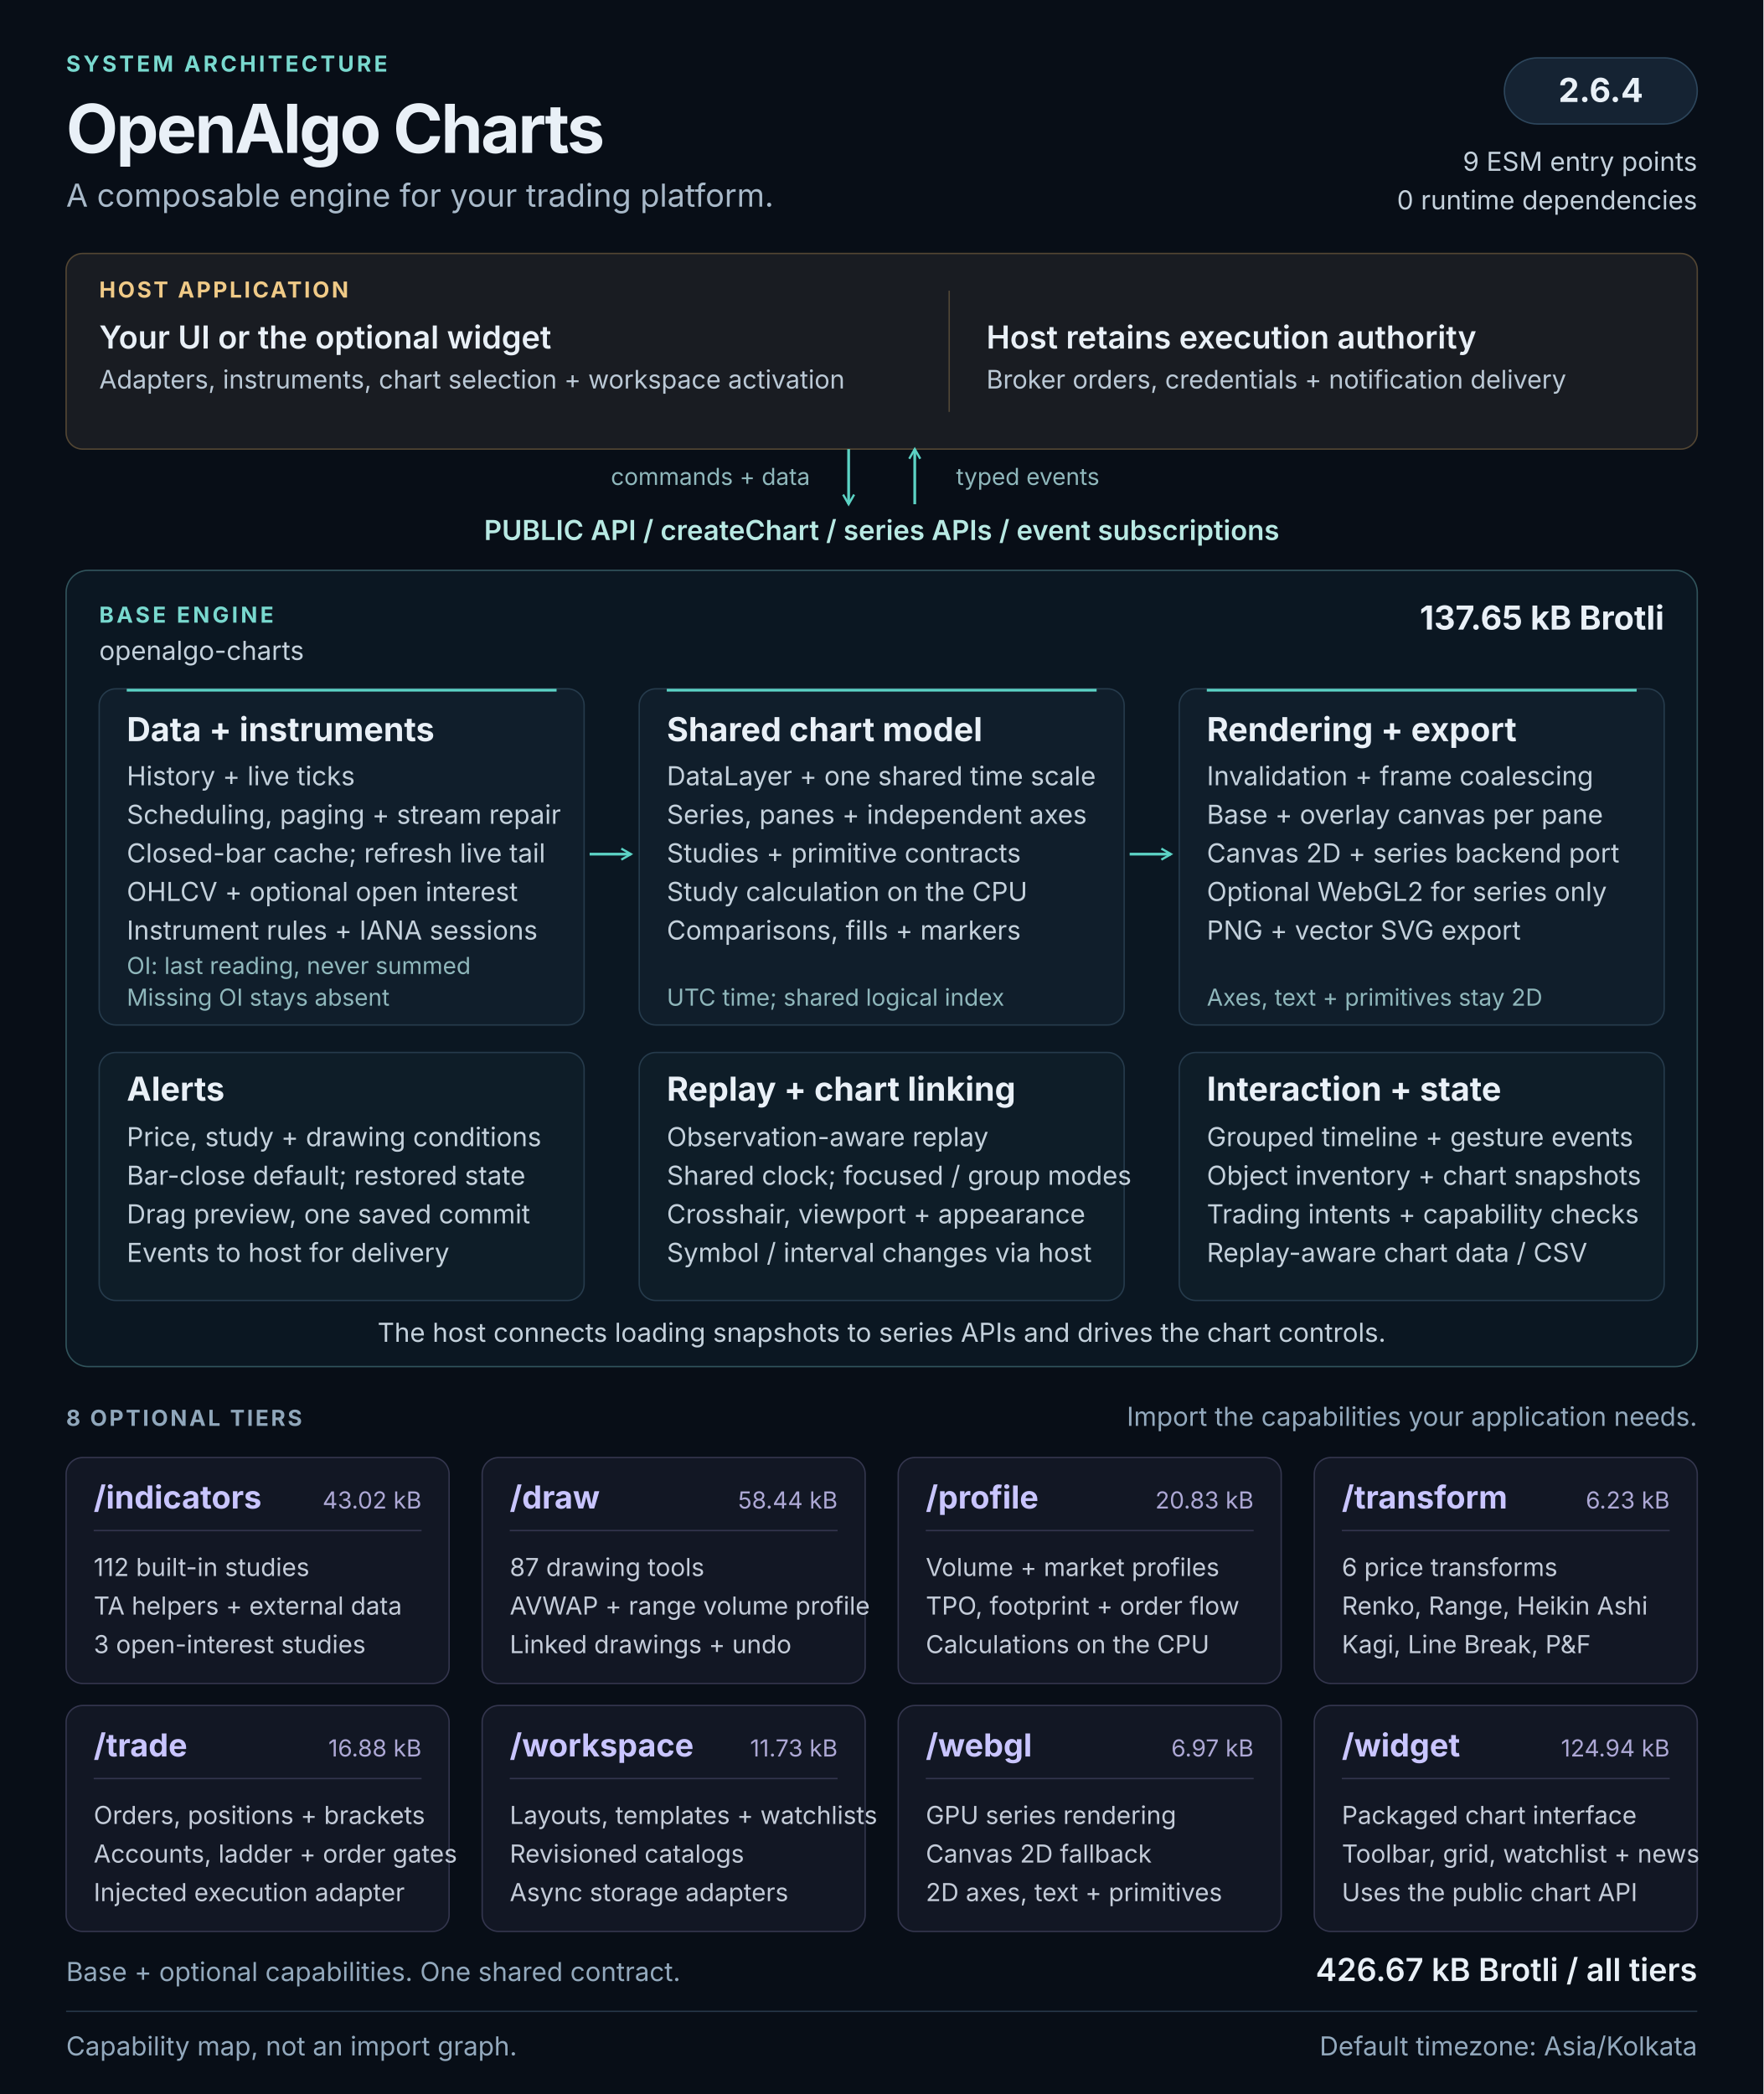
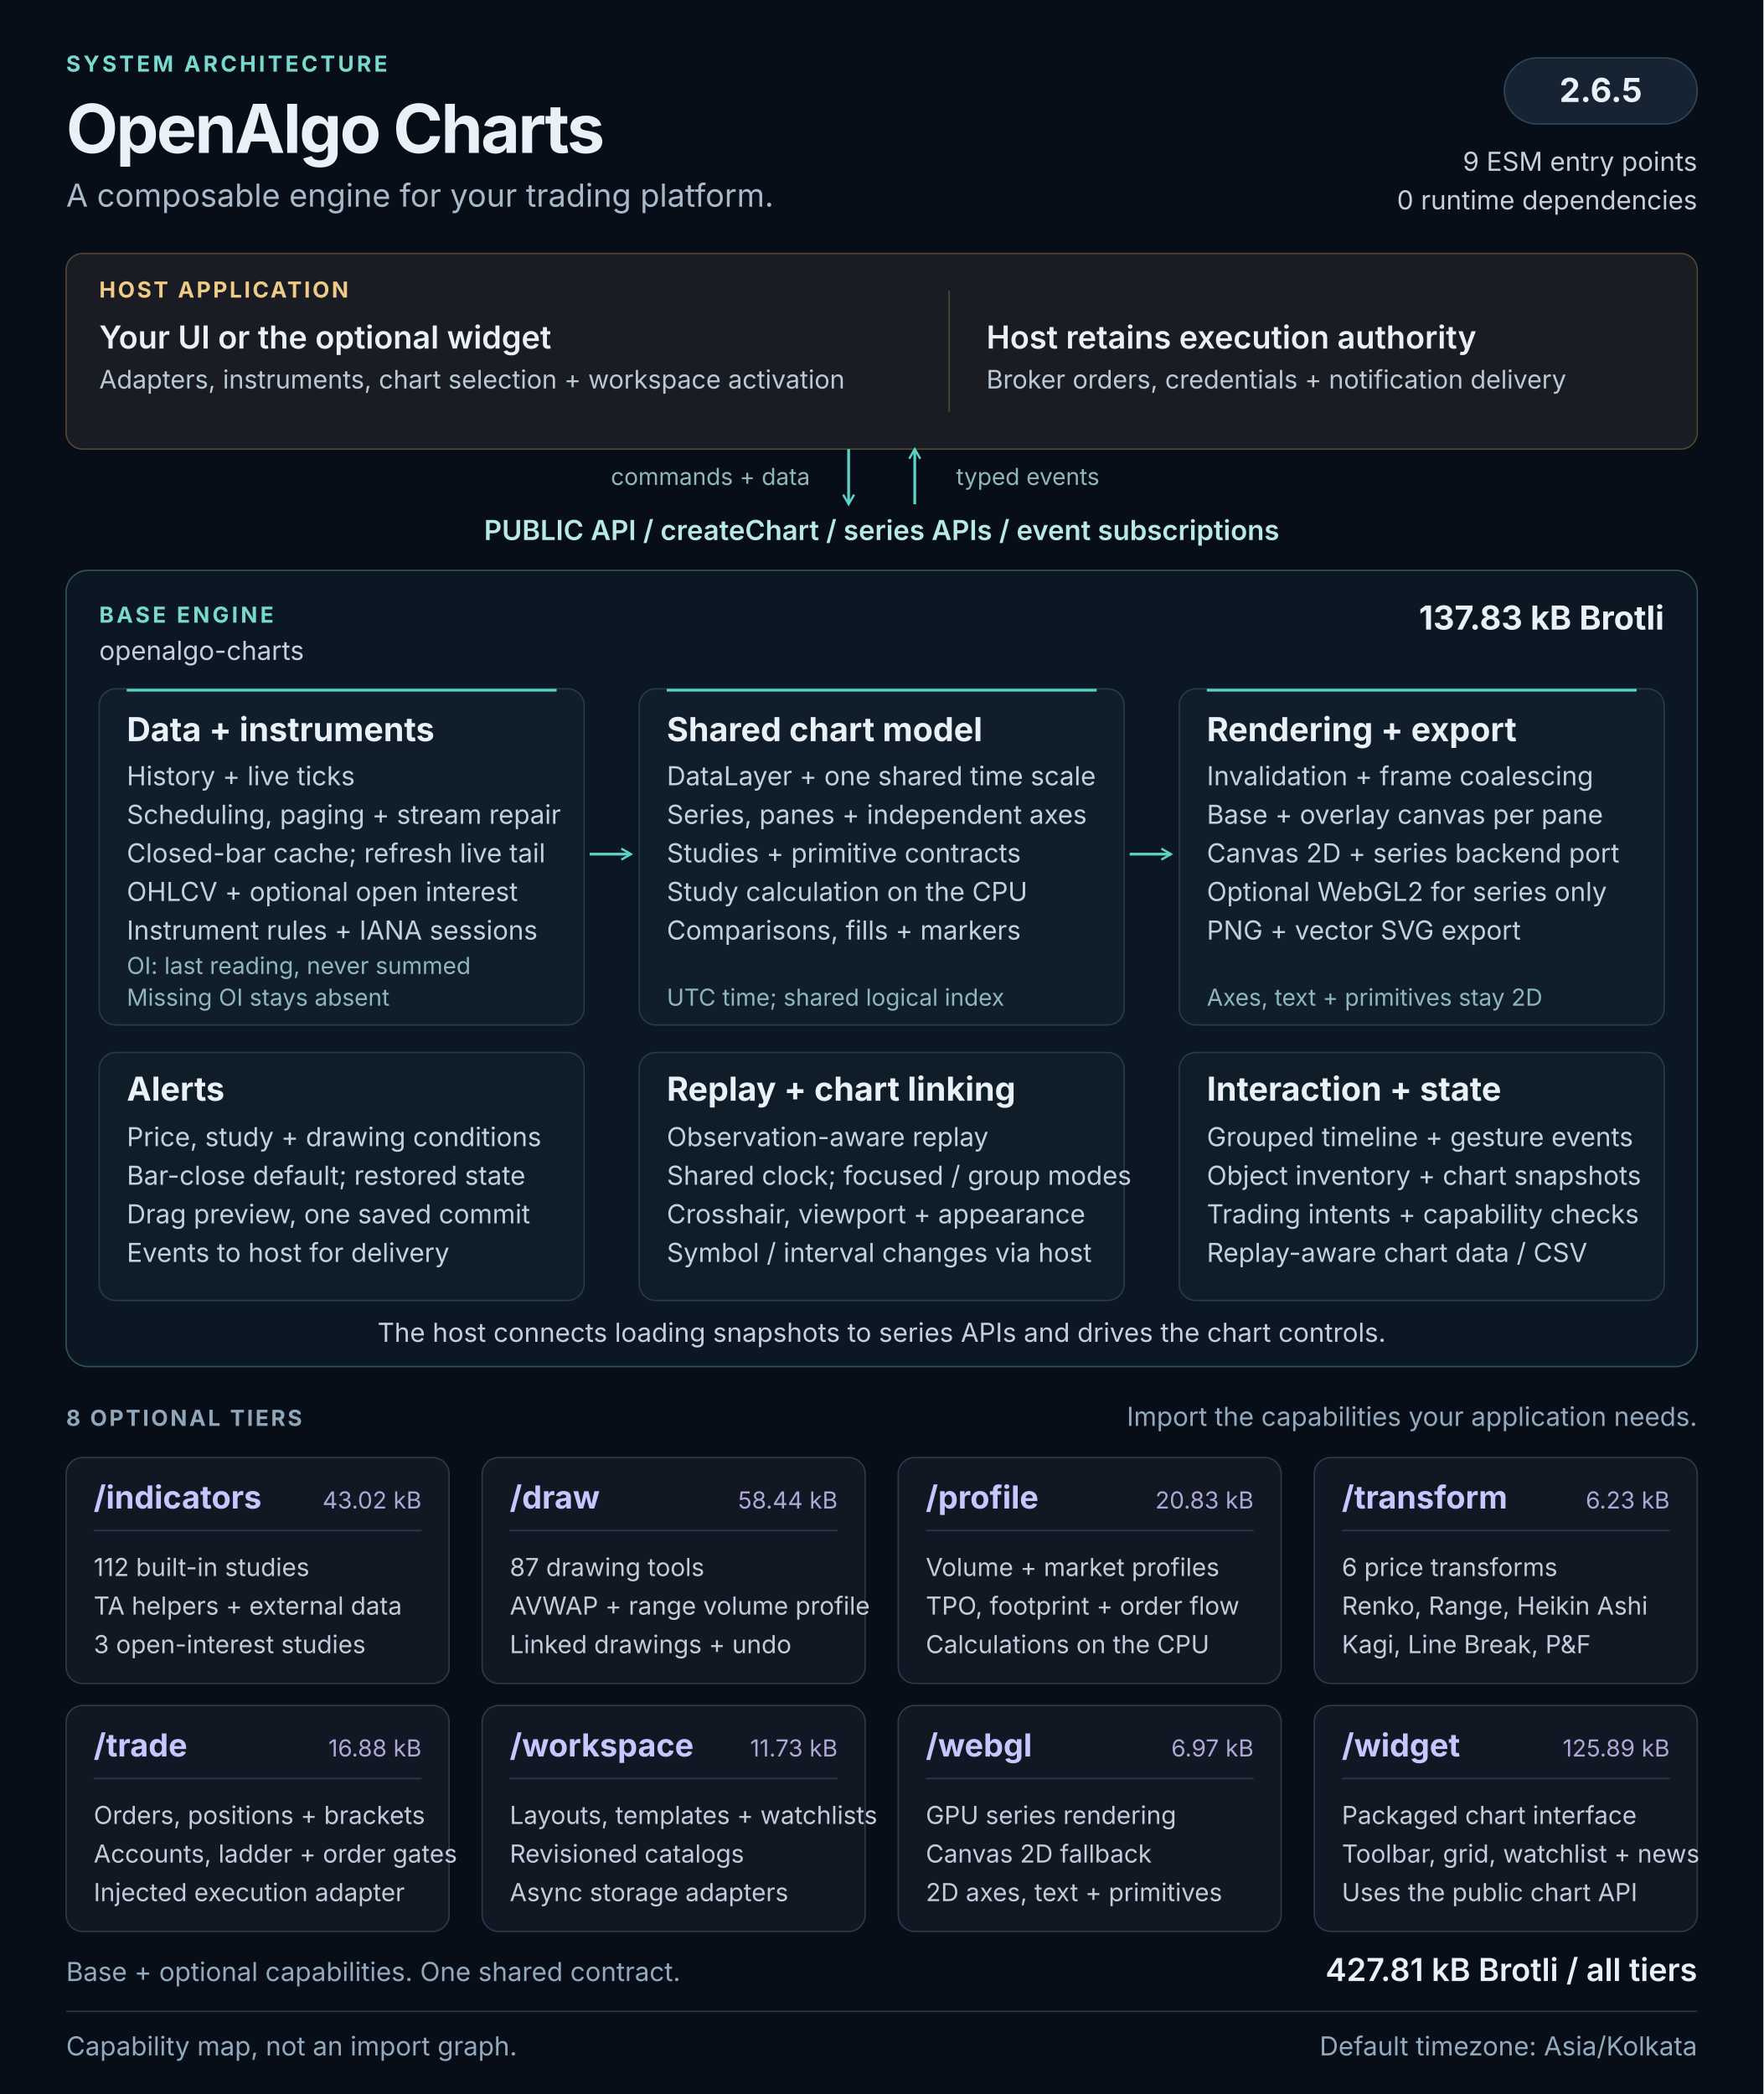
<svg xmlns="http://www.w3.org/2000/svg" width="1280" height="1520" viewBox="0 0 1280 1520" role="img" aria-labelledby="architecture-title architecture-description">
  <defs>
    <marker id="flow-arrow" viewBox="0 0 10 10" refX="8" refY="5" markerWidth="5" markerHeight="5" orient="auto-start-reverse">
      <path d="M1 1L8 5L1 9" fill="none" stroke="#5cd3c5" stroke-width="1.6" />
    </marker>
  </defs>
  <style>
  text { font-family: 'Segoe UI', Inter, Arial, sans-serif; fill: #e9f0f7; }
  .kicker { font-size: 16px; font-weight: 650; letter-spacing: 2px; fill: #79d9cf; }
  .heading { font-size: 49px; font-weight: 700; letter-spacing: -1.5px; }
  .subtitle { font-size: 23px; fill: #a8b9c9; }
  .label { font-size: 16px; font-weight: 650; letter-spacing: 1.6px; fill: #90a7bb; }
  .host-label { font-size: 16px; font-weight: 650; letter-spacing: 1.6px; fill: #f0ca87; }
  .host-title { font-size: 23px; font-weight: 600; }
  .host-body { font-size: 18.5px; fill: #bbc9d6; }
  .api { font-size: 20px; font-weight: 600; fill: #b8e9e3; }
  .panel-title { font-size: 24px; font-weight: 650; }
  .body { font-size: 19px; fill: #c4d1dc; }
  .note { font-size: 17px; fill: #8fb7bb; }
  .tier-title { font-size: 23px; font-weight: 650; fill: #c9c5ff; }
  .tier-size { font-size: 17px; fill: #ada8d5; }
  .tier-body { font-size: 18px; fill: #c4ccd9; }
  .footer { font-size: 19px; fill: #93a9bd; }
</style>
  <rect width="1280" height="1520" fill="#080e17" />
  <text x="48" y="52" class="kicker">SYSTEM ARCHITECTURE</text>
  <text x="48" y="111" class="heading">OpenAlgo Charts</text>
  <text x="48" y="150" class="subtitle">A composable engine for your trading platform.</text>
  <rect x="1092" y="42" width="140" height="48" rx="24" fill="#152333" stroke="#2d465c" />
-   <text x="1162" y="74" class="panel-title" text-anchor="middle">2.6.4</text>
+   <text x="1162" y="74" class="panel-title" text-anchor="middle">2.6.5</text>
  <text x="1232" y="124" class="body" text-anchor="end">9 ESM entry points</text>
  <text x="1232" y="152" class="body" text-anchor="end">0 runtime dependencies</text>
  <g id="host" data-panel="true">
    <rect x="48" y="184" width="1184" height="142" rx="12" fill="#191c22" stroke="#534633" />
    <text x="72" y="216" class="host-label">HOST APPLICATION</text>
    <text x="72" y="253" class="host-title">Your UI or the optional widget</text>
    <text x="72" y="282" class="host-body">Adapters, instruments, chart selection + workspace activation</text>
    <path d="M689 211v88" stroke="#514737" />
    <text x="716" y="253" class="host-title">Host retains execution authority</text>
    <text x="716" y="282" class="host-body">Broker orders, credentials + notification delivery</text>
  </g>
  <path d="M616 326v40" stroke="#5cd3c5" stroke-width="2" fill="none" marker-end="url(#flow-arrow)" />
  <path d="M664 366v-40" stroke="#5cd3c5" stroke-width="2" fill="none" marker-end="url(#flow-arrow)" />
  <text x="588" y="352" class="note" text-anchor="end">commands + data</text>
  <text x="694" y="352" class="note">typed events</text>
  <text x="640" y="392" class="api" text-anchor="middle">PUBLIC API  /  createChart  /  series APIs  /  event subscriptions</text>
  <g id="base-engine">
    <rect x="48" y="414" width="1184" height="578" rx="16" fill="#0b1722" stroke="#31545c" />
    <text x="72" y="452" class="kicker">BASE ENGINE</text>
    <text x="72" y="479" class="body">openalgo-charts</text>
-     <text x="1208" y="457" class="panel-title" text-anchor="end">137.65 kB Brotli</text>
+     <text x="1208" y="457" class="panel-title" text-anchor="end">137.83 kB Brotli</text>
    <g id="data-pipeline" data-panel="true">
      <rect x="72" y="500" width="352" height="244" rx="12" fill="#101e2b" stroke="#263b4c" />
      <path d="M92 501h312" stroke="#5cd3c5" stroke-width="2" />
      <text x="92" y="538" class="panel-title">Data + instruments</text>
      <text x="92" y="570" class="body">History + live ticks</text>
      <text x="92" y="598" class="body">Scheduling, paging + stream repair</text>
      <text x="92" y="626" class="body">Closed-bar cache; refresh live tail</text>
      <text x="92" y="654" class="body">OHLCV + optional open interest</text>
      <text x="92" y="682" class="body">Instrument rules + IANA sessions</text>
      <text x="92" y="707" class="note">OI: last reading, never summed</text>
      <text x="92" y="730" class="note">Missing OI stays absent</text>
    </g>
    <g id="chart-model" data-panel="true">
      <rect x="464" y="500" width="352" height="244" rx="12" fill="#101e2b" stroke="#263b4c" />
      <path d="M484 501h312" stroke="#5cd3c5" stroke-width="2" />
      <text x="484" y="538" class="panel-title">Shared chart model</text>
      <text x="484" y="570" class="body">DataLayer + one shared time scale</text>
      <text x="484" y="598" class="body">Series, panes + independent axes</text>
      <text x="484" y="626" class="body">Studies + primitive contracts</text>
      <text x="484" y="654" class="body">Study calculation on the CPU</text>
      <text x="484" y="682" class="body">Comparisons, fills + markers</text>
      <text x="484" y="730" class="note">UTC time; shared logical index</text>
    </g>
    <g id="rendering" data-panel="true">
      <rect x="856" y="500" width="352" height="244" rx="12" fill="#101e2b" stroke="#263b4c" />
      <path d="M876 501h312" stroke="#5cd3c5" stroke-width="2" />
      <text x="876" y="538" class="panel-title">Rendering + export</text>
      <text x="876" y="570" class="body">Invalidation + frame coalescing</text>
      <text x="876" y="598" class="body">Base + overlay canvas per pane</text>
      <text x="876" y="626" class="body">Canvas 2D + series backend port</text>
      <text x="876" y="654" class="body">Optional WebGL2 for series only</text>
      <text x="876" y="682" class="body">PNG + vector SVG export</text>
      <text x="876" y="730" class="note">Axes, text + primitives stay 2D</text>
    </g>
    <path d="M428 620h30" stroke="#5cd3c5" stroke-width="2" fill="none" marker-end="url(#flow-arrow)" />
    <path d="M820 620h30" stroke="#5cd3c5" stroke-width="2" fill="none" marker-end="url(#flow-arrow)" />
    <g id="alerts" data-panel="true">
      <rect x="72" y="764" width="352" height="180" rx="12" fill="#0e1d28" stroke="#263b4c" />
      <text x="92" y="799" class="panel-title">Alerts</text>
      <text x="92" y="832" class="body">Price, study + drawing conditions</text>
      <text x="92" y="860" class="body">Bar-close default; restored state</text>
      <text x="92" y="888" class="body">Drag preview, one saved commit</text>
      <text x="92" y="916" class="body">Events to host for delivery</text>
    </g>
    <g id="replay-linking" data-panel="true">
      <rect x="464" y="764" width="352" height="180" rx="12" fill="#0e1d28" stroke="#263b4c" />
      <text x="484" y="799" class="panel-title">Replay + chart linking</text>
      <text x="484" y="832" class="body">Observation-aware replay</text>
      <text x="484" y="860" class="body">Shared clock; focused / group modes</text>
      <text x="484" y="888" class="body">Crosshair, viewport + appearance</text>
      <text x="484" y="916" class="body">Symbol / interval changes via host</text>
    </g>
    <g id="interaction-state" data-panel="true">
      <rect x="856" y="764" width="352" height="180" rx="12" fill="#0e1d28" stroke="#263b4c" />
      <text x="876" y="799" class="panel-title">Interaction + state</text>
      <text x="876" y="832" class="body">Grouped timeline + gesture events</text>
      <text x="876" y="860" class="body">Object inventory + chart snapshots</text>
      <text x="876" y="888" class="body">Trading intents + capability checks</text>
      <text x="876" y="916" class="body">Replay-aware chart data / CSV</text>
    </g>
    <text x="640" y="974" class="body" text-anchor="middle">The host connects loading snapshots to series APIs and drives the chart controls.</text>
  </g>
  <text x="48" y="1035" class="label">8 OPTIONAL TIERS</text>
  <text x="1232" y="1035" class="footer" text-anchor="end">Import the capabilities your application needs.</text>
  <g id="tier-indicators" data-panel="true">
    <rect x="48" y="1058" width="278" height="164" rx="12" fill="#121724" stroke="#34364e" />
    <text x="68" y="1095" class="tier-title">/indicators</text>
    <text x="306" y="1095" class="tier-size" text-anchor="end">43.02 kB</text>
    <path d="M68 1111h238" stroke="#34364e" />
    <text x="68" y="1144" class="tier-body">112 built-in studies</text>
    <text x="68" y="1172" class="tier-body">TA helpers + external data</text>
    <text x="68" y="1200" class="tier-body">3 open-interest studies</text>
  </g>
  <g id="tier-draw" data-panel="true">
    <rect x="350" y="1058" width="278" height="164" rx="12" fill="#121724" stroke="#34364e" />
    <text x="370" y="1095" class="tier-title">/draw</text>
    <text x="608" y="1095" class="tier-size" text-anchor="end">58.44 kB</text>
    <path d="M370 1111h238" stroke="#34364e" />
    <text x="370" y="1144" class="tier-body">87 drawing tools</text>
    <text x="370" y="1172" class="tier-body">AVWAP + range volume profile</text>
    <text x="370" y="1200" class="tier-body">Linked drawings + undo</text>
  </g>
  <g id="tier-profile" data-panel="true">
    <rect x="652" y="1058" width="278" height="164" rx="12" fill="#121724" stroke="#34364e" />
    <text x="672" y="1095" class="tier-title">/profile</text>
    <text x="910" y="1095" class="tier-size" text-anchor="end">20.83 kB</text>
    <path d="M672 1111h238" stroke="#34364e" />
    <text x="672" y="1144" class="tier-body">Volume + market profiles</text>
    <text x="672" y="1172" class="tier-body">TPO, footprint + order flow</text>
    <text x="672" y="1200" class="tier-body">Calculations on the CPU</text>
  </g>
  <g id="tier-transform" data-panel="true">
    <rect x="954" y="1058" width="278" height="164" rx="12" fill="#121724" stroke="#34364e" />
    <text x="974" y="1095" class="tier-title">/transform</text>
    <text x="1212" y="1095" class="tier-size" text-anchor="end">6.23 kB</text>
    <path d="M974 1111h238" stroke="#34364e" />
    <text x="974" y="1144" class="tier-body">6 price transforms</text>
    <text x="974" y="1172" class="tier-body">Renko, Range, Heikin Ashi</text>
    <text x="974" y="1200" class="tier-body">Kagi, Line Break, P&amp;F</text>
  </g>
  <g id="tier-trade" data-panel="true">
    <rect x="48" y="1238" width="278" height="164" rx="12" fill="#121724" stroke="#34364e" />
    <text x="68" y="1275" class="tier-title">/trade</text>
    <text x="306" y="1275" class="tier-size" text-anchor="end">16.88 kB</text>
    <path d="M68 1291h238" stroke="#34364e" />
    <text x="68" y="1324" class="tier-body">Orders, positions + brackets</text>
    <text x="68" y="1352" class="tier-body">Accounts, ladder + order gates</text>
    <text x="68" y="1380" class="tier-body">Injected execution adapter</text>
  </g>
  <g id="tier-workspace" data-panel="true">
    <rect x="350" y="1238" width="278" height="164" rx="12" fill="#121724" stroke="#34364e" />
    <text x="370" y="1275" class="tier-title">/workspace</text>
    <text x="608" y="1275" class="tier-size" text-anchor="end">11.73 kB</text>
    <path d="M370 1291h238" stroke="#34364e" />
    <text x="370" y="1324" class="tier-body">Layouts, templates + watchlists</text>
    <text x="370" y="1352" class="tier-body">Revisioned catalogs</text>
    <text x="370" y="1380" class="tier-body">Async storage adapters</text>
  </g>
  <g id="tier-webgl" data-panel="true">
    <rect x="652" y="1238" width="278" height="164" rx="12" fill="#121724" stroke="#34364e" />
    <text x="672" y="1275" class="tier-title">/webgl</text>
    <text x="910" y="1275" class="tier-size" text-anchor="end">6.97 kB</text>
    <path d="M672 1291h238" stroke="#34364e" />
    <text x="672" y="1324" class="tier-body">GPU series rendering</text>
    <text x="672" y="1352" class="tier-body">Canvas 2D fallback</text>
    <text x="672" y="1380" class="tier-body">2D axes, text + primitives</text>
  </g>
  <g id="tier-widget" data-panel="true">
    <rect x="954" y="1238" width="278" height="164" rx="12" fill="#121724" stroke="#34364e" />
    <text x="974" y="1275" class="tier-title">/widget</text>
-     <text x="1212" y="1275" class="tier-size" text-anchor="end">124.94 kB</text>
+     <text x="1212" y="1275" class="tier-size" text-anchor="end">125.89 kB</text>
    <path d="M974 1291h238" stroke="#34364e" />
    <text x="974" y="1324" class="tier-body">Packaged chart interface</text>
    <text x="974" y="1352" class="tier-body">Toolbar, grid, watchlist + news</text>
    <text x="974" y="1380" class="tier-body">Uses the public chart API</text>
  </g>
  <text x="48" y="1438" class="footer">Base + optional capabilities. One shared contract.</text>
-   <text x="1232" y="1438" class="host-title" text-anchor="end">426.67 kB Brotli / all tiers</text>
+   <text x="1232" y="1438" class="host-title" text-anchor="end">427.81 kB Brotli / all tiers</text>
  <path d="M48 1460h1184" stroke="#273849" />
  <text x="48" y="1492" class="footer">Capability map, not an import graph.</text>
  <text x="1232" y="1492" class="footer" text-anchor="end">Default timezone: Asia/Kolkata</text>
</svg>
